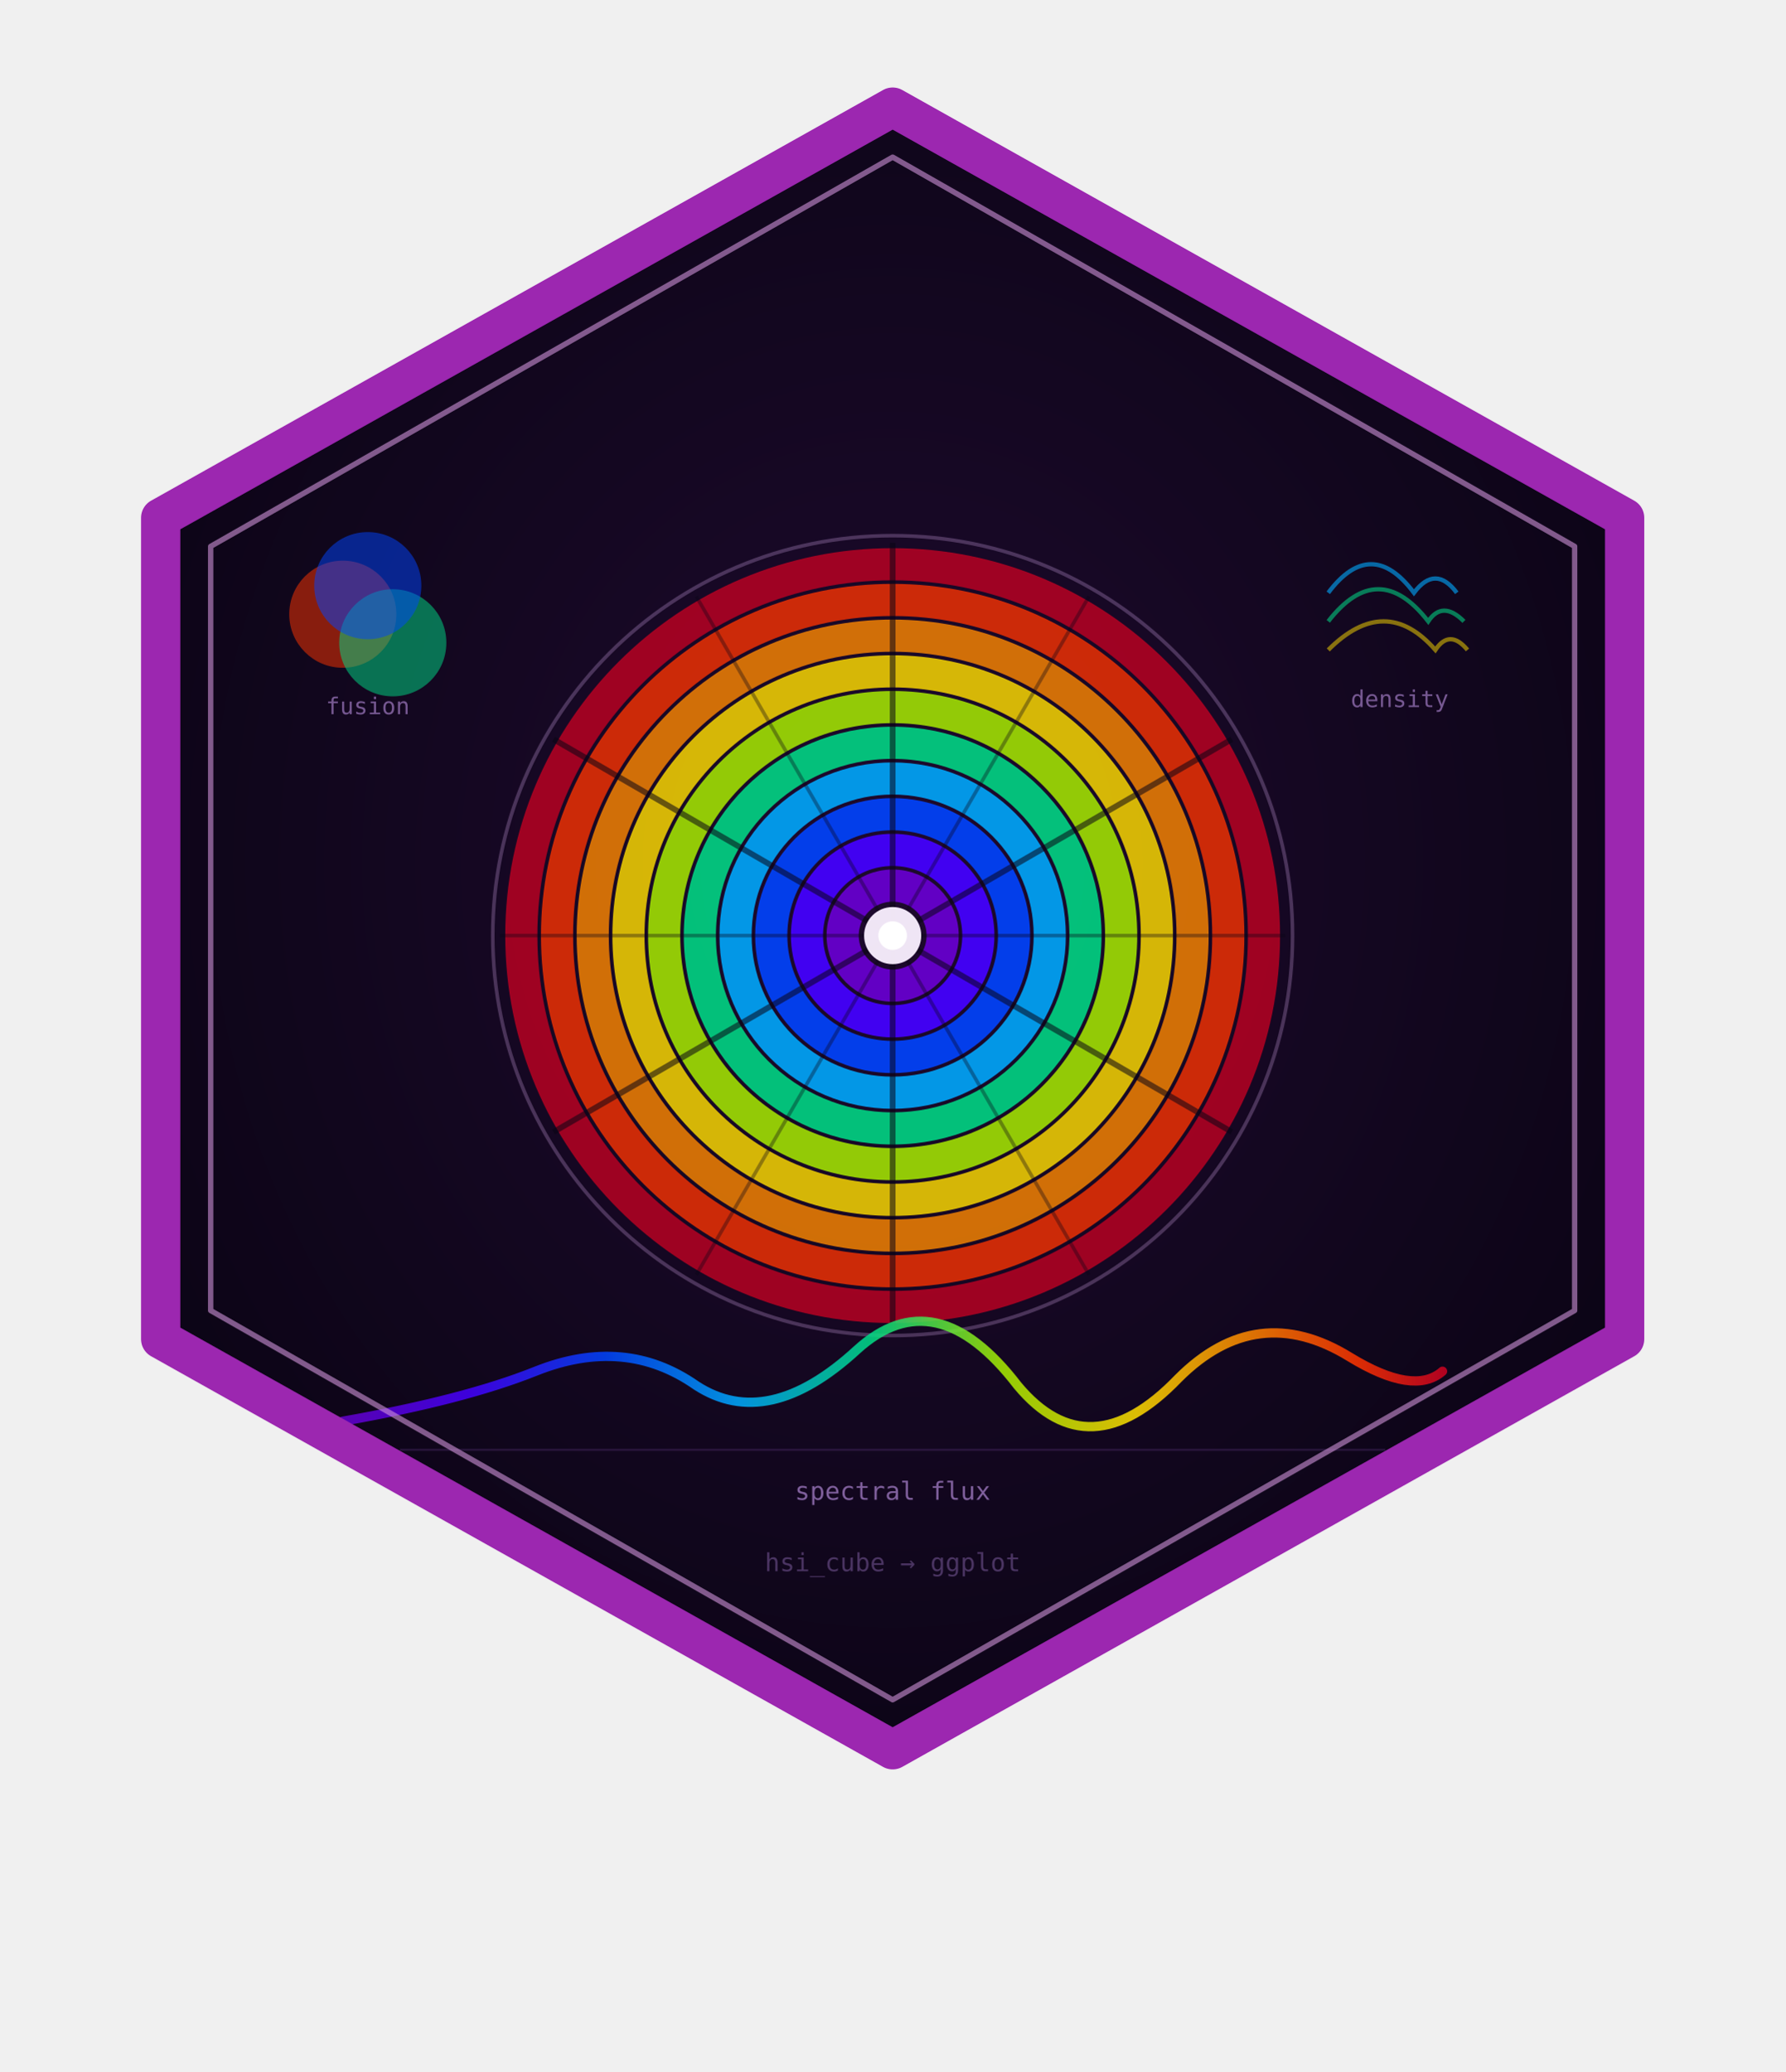
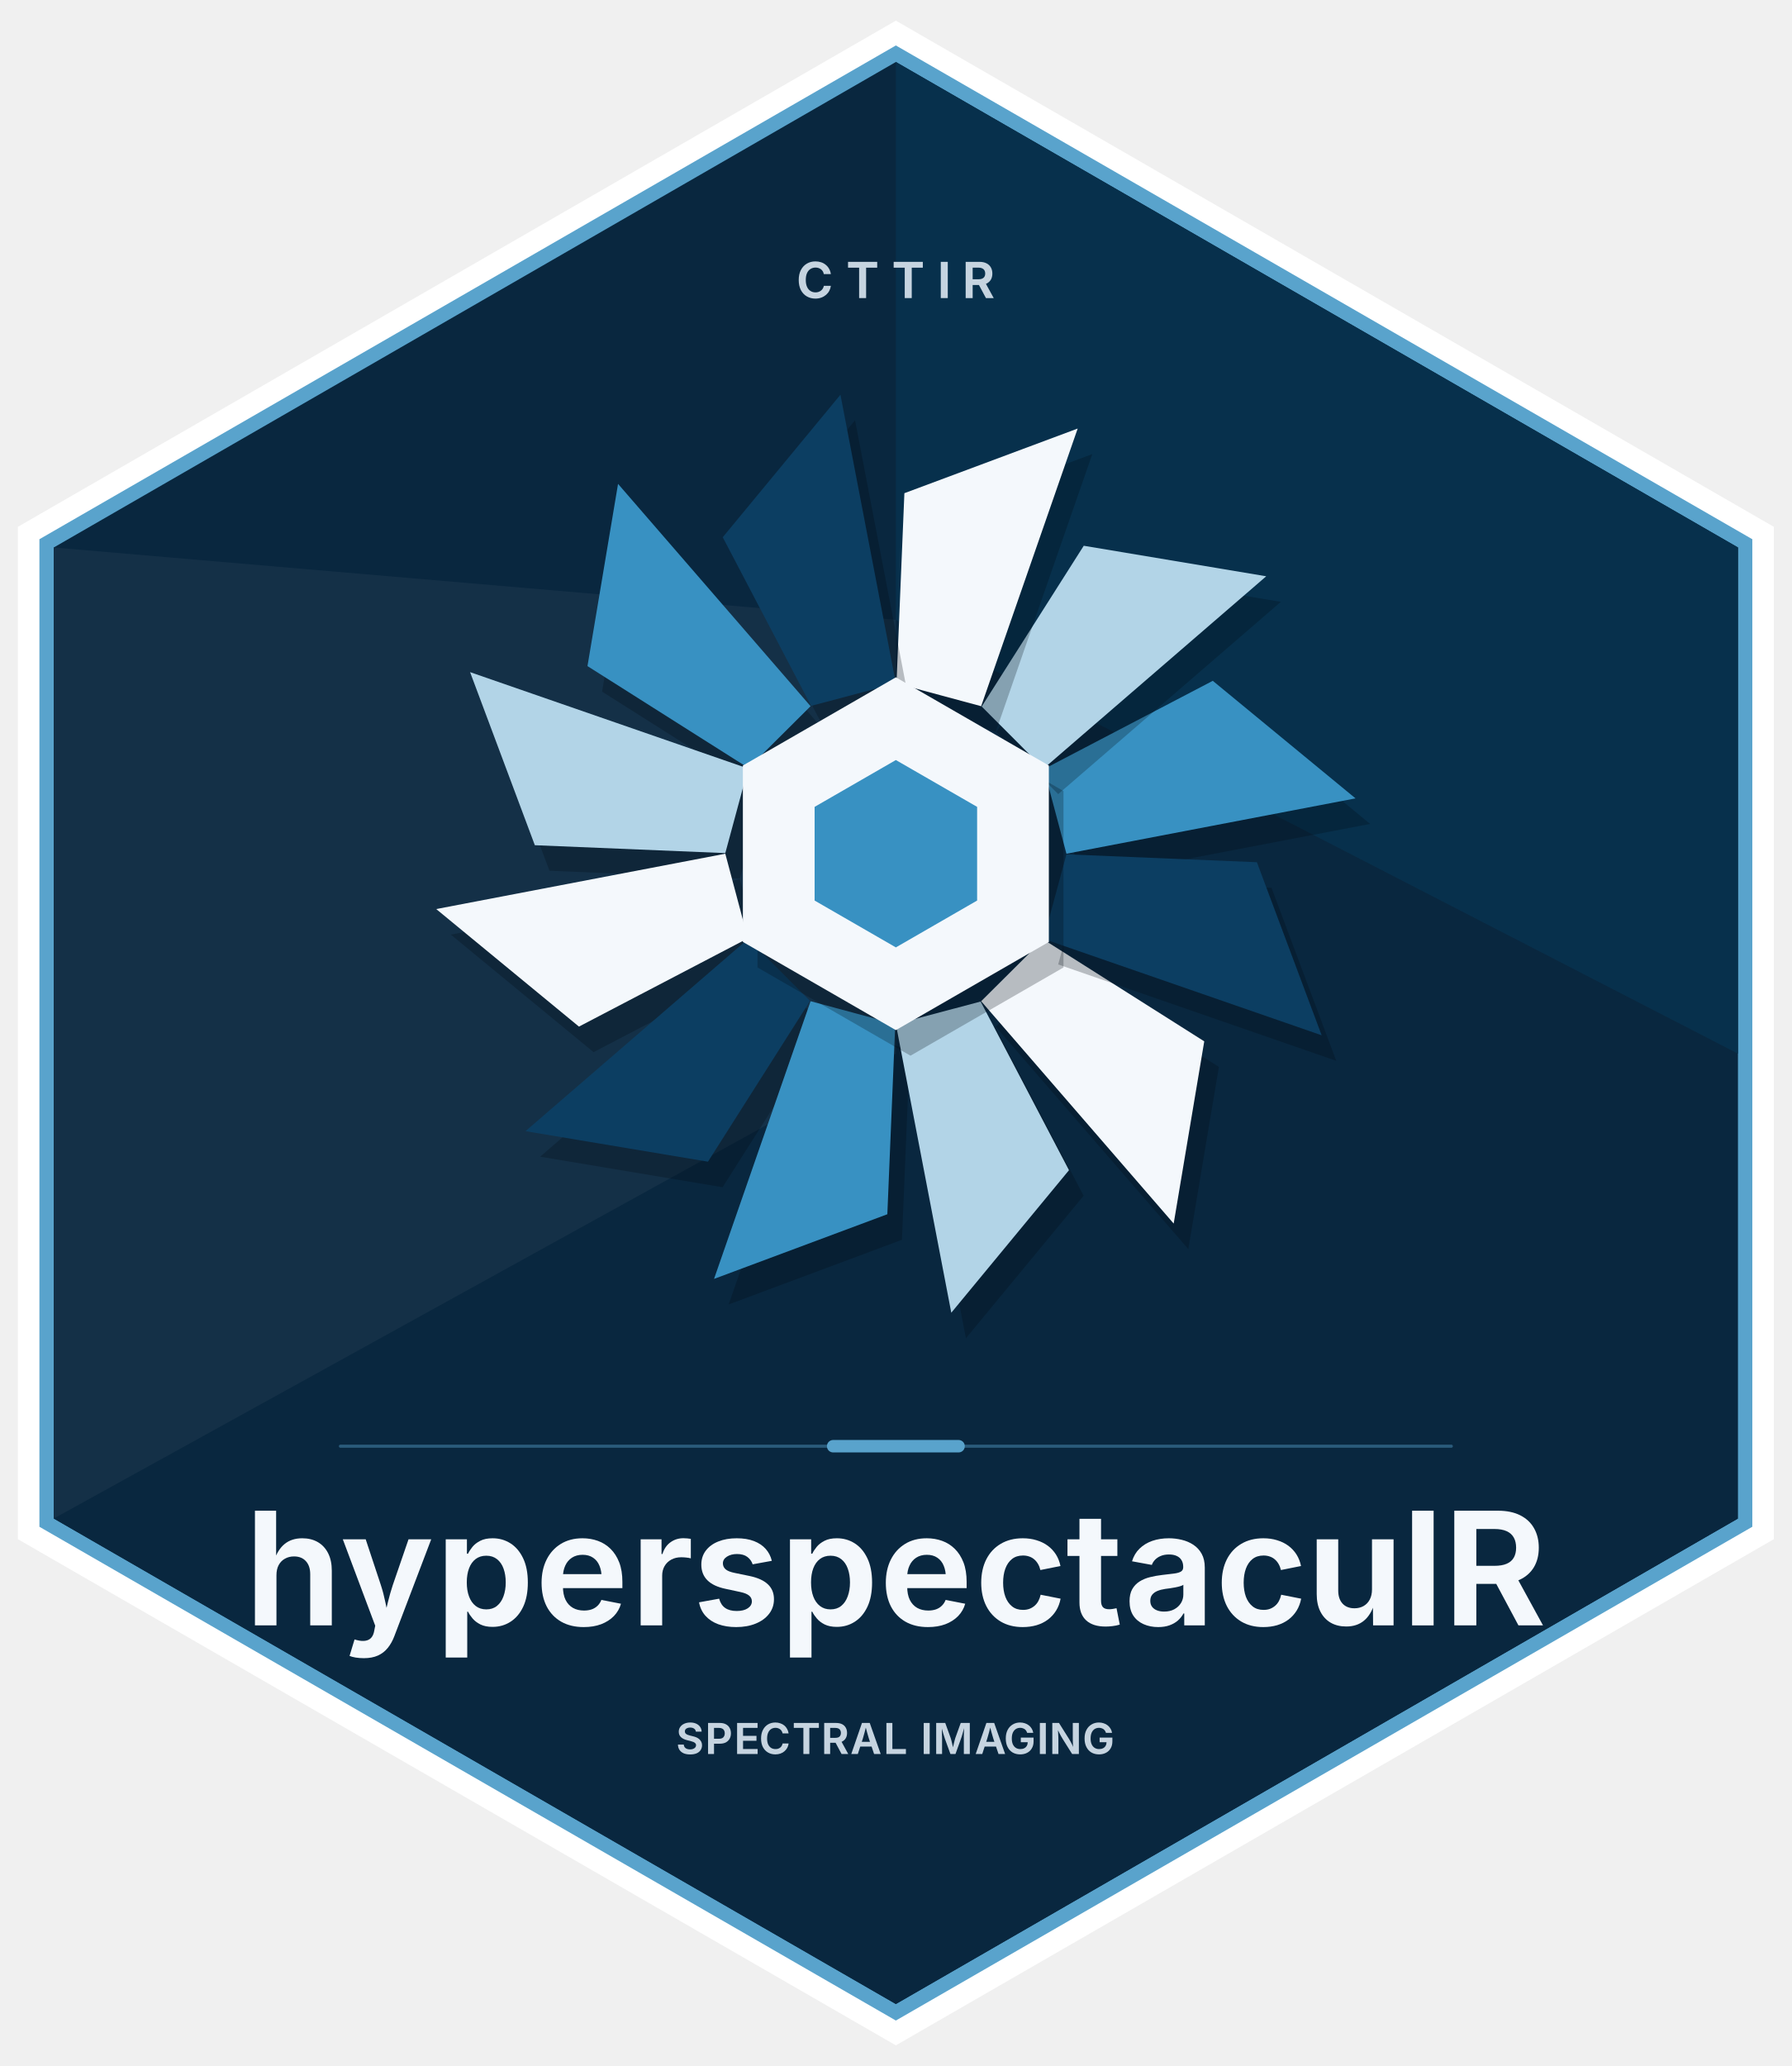
- <svg xmlns="http://www.w3.org/2000/svg" width="500" height="580" viewBox="0 0 500 580">
+ <svg xmlns="http://www.w3.org/2000/svg" xmlns:xlink="http://www.w3.org/1999/xlink" width="432" height="498" viewBox="0 0 432 498">
  <defs>
-     <radialGradient id="bghsa" cx="50%" cy="46%" r="62%">
-       <stop offset="0%" stop-color="#1e0a2e" />
-       <stop offset="100%" stop-color="#0a0414" />
-     </radialGradient>
-     <linearGradient id="specRampA" x1="0" y1="0" x2="1" y2="0">
-       <stop offset="0%" stop-color="#6600cc" />
-       <stop offset="12%" stop-color="#4400ff" />
-       <stop offset="24%" stop-color="#0044ff" />
-       <stop offset="36%" stop-color="#00aaff" />
-       <stop offset="48%" stop-color="#00dd88" />
-       <stop offset="60%" stop-color="#aaee00" />
-       <stop offset="72%" stop-color="#ffdd00" />
-       <stop offset="82%" stop-color="#ff8800" />
-       <stop offset="92%" stop-color="#ff3300" />
-       <stop offset="100%" stop-color="#cc0022" />
-     </linearGradient>
-     <clipPath id="hexhsa">
-       <polygon points="250,30 455,145 455,375 250,490 45,375 45,145" />
-     </clipPath>
+     <g>
+       <g id="glyph-0-0">
+         <path d="M 4.594 0.125 C 3.832 0.125 3.145 -0.051 2.531 -0.406 C 1.926 -0.758 1.445 -1.27 1.094 -1.938 C 0.75 -2.613 0.578 -3.422 0.578 -4.359 C 0.578 -5.305 0.754 -6.113 1.109 -6.781 C 1.461 -7.445 1.941 -7.957 2.547 -8.312 C 3.148 -8.664 3.832 -8.844 4.594 -8.844 C 5.082 -8.844 5.535 -8.773 5.953 -8.641 C 6.379 -8.504 6.754 -8.301 7.078 -8.031 C 7.41 -7.77 7.68 -7.453 7.891 -7.078 C 8.109 -6.703 8.254 -6.27 8.328 -5.781 L 6.625 -5.781 C 6.582 -6.031 6.504 -6.25 6.391 -6.438 C 6.273 -6.633 6.129 -6.801 5.953 -6.938 C 5.773 -7.07 5.57 -7.176 5.344 -7.25 C 5.125 -7.32 4.891 -7.359 4.641 -7.359 C 4.172 -7.359 3.754 -7.238 3.391 -7 C 3.035 -6.77 2.758 -6.43 2.562 -5.984 C 2.375 -5.547 2.281 -5.004 2.281 -4.359 C 2.281 -3.711 2.379 -3.164 2.578 -2.719 C 2.773 -2.281 3.051 -1.945 3.406 -1.719 C 3.758 -1.488 4.164 -1.375 4.625 -1.375 C 4.883 -1.375 5.125 -1.41 5.344 -1.484 C 5.562 -1.555 5.758 -1.66 5.938 -1.797 C 6.113 -1.93 6.258 -2.094 6.375 -2.281 C 6.5 -2.477 6.586 -2.703 6.641 -2.953 L 8.328 -2.953 C 8.273 -2.535 8.148 -2.141 7.953 -1.766 C 7.766 -1.398 7.508 -1.078 7.188 -0.797 C 6.863 -0.516 6.484 -0.289 6.047 -0.125 C 5.617 0.039 5.133 0.125 4.594 0.125 Z M 4.594 0.125 " />
+       </g>
+       <g id="glyph-0-1">
+ </g>
+       <g id="glyph-0-2">
+         <path d="M 0.469 -7.328 L 0.469 -8.734 L 7.5 -8.734 L 7.5 -7.328 L 4.828 -7.328 L 4.828 0 L 3.141 0 L 3.141 -7.328 Z M 0.469 -7.328 " />
+       </g>
+       <g id="glyph-0-3">
+         <path d="M 2.516 -8.734 L 2.516 0 L 0.828 0 L 0.828 -8.734 Z M 2.516 -8.734 " />
+       </g>
+       <g id="glyph-0-4">
+         <path d="M 0.828 0 L 0.828 -8.734 L 4.172 -8.734 C 4.836 -8.734 5.398 -8.613 5.859 -8.375 C 6.316 -8.145 6.664 -7.816 6.906 -7.391 C 7.145 -6.973 7.266 -6.477 7.266 -5.906 C 7.266 -5.344 7.145 -4.852 6.906 -4.438 C 6.664 -4.031 6.312 -3.711 5.844 -3.484 C 5.375 -3.266 4.805 -3.156 4.141 -3.156 L 1.812 -3.156 L 1.812 -4.531 L 3.891 -4.531 C 4.266 -4.531 4.57 -4.582 4.812 -4.688 C 5.062 -4.801 5.242 -4.957 5.359 -5.156 C 5.484 -5.363 5.547 -5.613 5.547 -5.906 C 5.547 -6.219 5.484 -6.477 5.359 -6.688 C 5.242 -6.895 5.062 -7.055 4.812 -7.172 C 4.57 -7.285 4.266 -7.344 3.891 -7.344 L 2.516 -7.344 L 2.516 0 Z M 5.719 0 L 3.594 -3.969 L 5.422 -3.969 L 7.594 0 Z M 5.719 0 " />
+       </g>
+       <g id="glyph-1-0">
+         <path d="M 7.656 -12.078 L 7.656 0 L 2.469 0 L 2.469 -27.641 L 7.578 -27.641 L 7.578 -15.594 L 7.109 -15.594 C 7.66 -17.352 8.492 -18.691 9.609 -19.609 C 10.734 -20.535 12.156 -21 13.875 -21 C 15.312 -21 16.562 -20.691 17.625 -20.078 C 18.688 -19.461 19.516 -18.57 20.109 -17.406 C 20.703 -16.238 21 -14.832 21 -13.188 L 21 0 L 15.797 0 L 15.797 -12.344 C 15.797 -13.676 15.445 -14.723 14.75 -15.484 C 14.062 -16.242 13.109 -16.625 11.891 -16.625 C 11.078 -16.625 10.348 -16.441 9.703 -16.078 C 9.055 -15.723 8.551 -15.207 8.188 -14.531 C 7.832 -13.863 7.656 -13.047 7.656 -12.078 Z M 7.656 -12.078 " />
+       </g>
+       <g id="glyph-1-1">
+         <path d="M 2.281 7.359 L 3.484 3.391 L 4.125 3.562 C 4.863 3.75 5.52 3.797 6.094 3.703 C 6.664 3.617 7.133 3.379 7.5 2.984 C 7.863 2.586 8.109 2.02 8.234 1.281 L 8.469 0.078 L 0.656 -20.75 L 6.172 -20.75 L 9.828 -9.719 C 10.266 -8.375 10.617 -7.031 10.891 -5.688 C 11.16 -4.344 11.469 -2.953 11.812 -1.516 L 10.547 -1.516 C 10.879 -2.953 11.211 -4.344 11.547 -5.688 C 11.879 -7.039 12.266 -8.383 12.703 -9.719 L 16.5 -20.75 L 21.969 -20.75 L 13.094 2.562 C 12.676 3.676 12.145 4.629 11.5 5.422 C 10.863 6.223 10.07 6.836 9.125 7.266 C 8.176 7.691 7.039 7.906 5.719 7.906 C 5.008 7.906 4.348 7.852 3.734 7.75 C 3.129 7.645 2.645 7.516 2.281 7.359 Z M 2.281 7.359 " />
+       </g>
+       <g id="glyph-1-2">
+         <path d="M 2.469 7.75 L 2.469 -20.75 L 7.578 -20.75 L 7.578 -17.281 L 7.844 -17.281 C 8.094 -17.812 8.453 -18.363 8.922 -18.938 C 9.391 -19.508 10.016 -19.992 10.797 -20.391 C 11.578 -20.797 12.57 -21 13.781 -21 C 15.352 -21 16.773 -20.598 18.047 -19.797 C 19.328 -18.992 20.348 -17.801 21.109 -16.219 C 21.879 -14.633 22.266 -12.672 22.266 -10.328 C 22.266 -8.047 21.895 -6.109 21.156 -4.516 C 20.414 -2.93 19.398 -1.723 18.109 -0.891 C 16.828 -0.055 15.375 0.359 13.75 0.359 C 12.602 0.359 11.633 0.164 10.844 -0.219 C 10.062 -0.613 9.43 -1.094 8.953 -1.656 C 8.473 -2.219 8.102 -2.766 7.844 -3.297 L 7.656 -3.297 L 7.656 7.75 Z M 12.25 -3.859 C 13.27 -3.859 14.125 -4.133 14.812 -4.688 C 15.508 -5.25 16.035 -6.02 16.391 -7 C 16.754 -7.988 16.938 -9.109 16.938 -10.359 C 16.938 -11.609 16.758 -12.719 16.406 -13.688 C 16.062 -14.656 15.535 -15.414 14.828 -15.969 C 14.129 -16.52 13.27 -16.797 12.25 -16.797 C 11.25 -16.797 10.395 -16.531 9.688 -16 C 8.988 -15.469 8.457 -14.723 8.094 -13.766 C 7.727 -12.805 7.547 -11.672 7.547 -10.359 C 7.547 -9.055 7.727 -7.922 8.094 -6.953 C 8.457 -5.984 8.992 -5.223 9.703 -4.672 C 10.41 -4.129 11.258 -3.859 12.25 -3.859 Z M 12.25 -3.859 " />
+       </g>
+       <g id="glyph-1-3">
+         <path d="M 11.75 0.406 C 9.645 0.406 7.832 -0.023 6.312 -0.891 C 4.789 -1.766 3.617 -3 2.797 -4.594 C 1.984 -6.195 1.578 -8.086 1.578 -10.266 C 1.578 -12.391 1.984 -14.258 2.797 -15.875 C 3.609 -17.488 4.75 -18.742 6.219 -19.641 C 7.695 -20.547 9.438 -21 11.438 -21 C 12.758 -21 14 -20.789 15.156 -20.375 C 16.312 -19.957 17.328 -19.316 18.203 -18.453 C 19.086 -17.586 19.785 -16.5 20.297 -15.188 C 20.805 -13.875 21.062 -12.312 21.062 -10.5 L 21.062 -8.984 L 3.859 -8.984 L 3.859 -12.359 L 18.5 -12.359 L 16.062 -11.406 C 16.062 -12.531 15.891 -13.516 15.547 -14.359 C 15.203 -15.203 14.688 -15.852 14 -16.312 C 13.32 -16.781 12.477 -17.016 11.469 -17.016 C 10.469 -17.016 9.609 -16.781 8.891 -16.312 C 8.18 -15.844 7.645 -15.203 7.281 -14.391 C 6.914 -13.586 6.734 -12.691 6.734 -11.703 L 6.734 -9.328 C 6.734 -8.078 6.941 -7.02 7.359 -6.156 C 7.785 -5.301 8.379 -4.656 9.141 -4.219 C 9.91 -3.789 10.801 -3.578 11.812 -3.578 C 12.488 -3.578 13.102 -3.672 13.656 -3.859 C 14.207 -4.055 14.68 -4.348 15.078 -4.734 C 15.473 -5.117 15.781 -5.586 16 -6.141 L 20.719 -5.219 C 20.406 -4.094 19.836 -3.102 19.016 -2.25 C 18.191 -1.406 17.164 -0.75 15.938 -0.281 C 14.719 0.176 13.32 0.406 11.75 0.406 Z M 11.75 0.406 " />
+       </g>
+       <g id="glyph-1-4">
+         <path d="M 2.469 0 L 2.469 -20.75 L 7.5 -20.75 L 7.5 -17.203 L 7.719 -17.203 C 8.102 -18.441 8.75 -19.383 9.656 -20.031 C 10.562 -20.688 11.602 -21.016 12.781 -21.016 C 13.07 -21.016 13.379 -21 13.703 -20.969 C 14.023 -20.945 14.312 -20.91 14.562 -20.859 L 14.562 -16.156 C 14.344 -16.227 14.004 -16.289 13.547 -16.344 C 13.086 -16.395 12.648 -16.422 12.234 -16.422 C 11.348 -16.422 10.555 -16.234 9.859 -15.859 C 9.172 -15.492 8.629 -14.973 8.234 -14.297 C 7.848 -13.629 7.656 -12.863 7.656 -12 L 7.656 0 Z M 2.469 0 " />
+       </g>
+       <g id="glyph-1-5">
+         <path d="M 10.5 0.406 C 8.883 0.406 7.441 0.176 6.172 -0.281 C 4.91 -0.75 3.879 -1.43 3.078 -2.328 C 2.285 -3.223 1.773 -4.301 1.547 -5.562 L 6.391 -6.438 C 6.66 -5.438 7.145 -4.691 7.844 -4.203 C 8.551 -3.711 9.477 -3.469 10.625 -3.469 C 11.758 -3.469 12.648 -3.688 13.297 -4.125 C 13.953 -4.562 14.281 -5.117 14.281 -5.797 C 14.281 -6.359 14.055 -6.82 13.609 -7.188 C 13.172 -7.551 12.488 -7.832 11.562 -8.031 L 8 -8.797 C 6.02 -9.203 4.539 -9.895 3.562 -10.875 C 2.582 -11.852 2.094 -13.109 2.094 -14.641 C 2.094 -15.941 2.453 -17.066 3.172 -18.016 C 3.891 -18.973 4.891 -19.707 6.172 -20.219 C 7.453 -20.738 8.938 -21 10.625 -21 C 12.238 -21 13.625 -20.773 14.781 -20.328 C 15.945 -19.879 16.891 -19.25 17.609 -18.438 C 18.336 -17.625 18.832 -16.664 19.094 -15.562 L 14.469 -14.719 C 14.25 -15.414 13.832 -16.004 13.219 -16.484 C 12.602 -16.961 11.766 -17.203 10.703 -17.203 C 9.742 -17.203 8.938 -16.992 8.281 -16.578 C 7.625 -16.16 7.297 -15.617 7.297 -14.953 C 7.297 -14.391 7.508 -13.914 7.938 -13.531 C 8.363 -13.156 9.082 -12.863 10.094 -12.656 L 13.734 -11.906 C 15.723 -11.488 17.195 -10.816 18.156 -9.891 C 19.125 -8.973 19.609 -7.781 19.609 -6.312 C 19.609 -4.977 19.219 -3.805 18.438 -2.797 C 17.664 -1.785 16.594 -1 15.219 -0.438 C 13.852 0.125 12.281 0.406 10.5 0.406 Z M 10.5 0.406 " />
+       </g>
+       <g id="glyph-1-6">
+         <path d="M 11.594 0.406 C 9.551 0.406 7.781 -0.035 6.281 -0.922 C 4.781 -1.816 3.617 -3.066 2.797 -4.672 C 1.984 -6.285 1.578 -8.156 1.578 -10.281 C 1.578 -12.414 1.984 -14.289 2.797 -15.906 C 3.617 -17.52 4.781 -18.77 6.281 -19.656 C 7.781 -20.551 9.551 -21 11.594 -21 C 12.789 -21 13.895 -20.844 14.906 -20.531 C 15.926 -20.227 16.832 -19.785 17.625 -19.203 C 18.414 -18.617 19.07 -17.914 19.594 -17.094 C 20.113 -16.27 20.477 -15.344 20.688 -14.312 L 15.844 -13.344 C 15.719 -13.883 15.531 -14.367 15.281 -14.797 C 15.039 -15.223 14.742 -15.586 14.391 -15.891 C 14.035 -16.203 13.629 -16.438 13.172 -16.594 C 12.711 -16.758 12.207 -16.844 11.656 -16.844 C 10.594 -16.844 9.707 -16.562 9 -16 C 8.289 -15.438 7.754 -14.66 7.391 -13.672 C 7.035 -12.691 6.859 -11.566 6.859 -10.297 C 6.859 -9.035 7.035 -7.91 7.391 -6.922 C 7.754 -5.941 8.289 -5.164 9 -4.594 C 9.707 -4.02 10.594 -3.734 11.656 -3.734 C 12.219 -3.734 12.727 -3.816 13.188 -3.984 C 13.656 -4.16 14.07 -4.406 14.438 -4.719 C 14.812 -5.039 15.117 -5.426 15.359 -5.875 C 15.598 -6.32 15.781 -6.828 15.906 -7.391 L 20.719 -6.438 C 20.52 -5.375 20.16 -4.422 19.641 -3.578 C 19.117 -2.734 18.461 -2.008 17.672 -1.406 C 16.879 -0.812 15.969 -0.359 14.938 -0.047 C 13.906 0.254 12.789 0.406 11.594 0.406 Z M 11.594 0.406 " />
+       </g>
+       <g id="glyph-1-7">
+         <path d="M 12.406 -20.75 L 12.406 -16.734 L 0.375 -16.734 L 0.375 -20.75 Z M 3.266 -25.688 L 8.469 -25.688 L 8.469 -5.953 C 8.469 -5.254 8.617 -4.734 8.922 -4.391 C 9.234 -4.055 9.742 -3.891 10.453 -3.891 C 10.66 -3.891 10.953 -3.914 11.328 -3.969 C 11.703 -4.031 11.992 -4.086 12.203 -4.141 L 12.984 -0.188 C 12.398 -0.008 11.816 0.109 11.234 0.172 C 10.66 0.242 10.109 0.281 9.578 0.281 C 7.535 0.281 5.973 -0.211 4.891 -1.203 C 3.805 -2.203 3.266 -3.641 3.266 -5.516 Z M 3.266 -25.688 " />
+       </g>
+       <g id="glyph-1-8">
+         <path d="M 8.25 0.406 C 6.945 0.406 5.77 0.172 4.719 -0.297 C 3.664 -0.766 2.836 -1.457 2.234 -2.375 C 1.641 -3.301 1.344 -4.445 1.344 -5.812 C 1.344 -6.988 1.555 -7.957 1.984 -8.719 C 2.422 -9.488 3.008 -10.109 3.75 -10.578 C 4.488 -11.047 5.328 -11.395 6.266 -11.625 C 7.211 -11.863 8.191 -12.039 9.203 -12.156 C 10.398 -12.281 11.367 -12.395 12.109 -12.5 C 12.859 -12.602 13.406 -12.766 13.75 -12.984 C 14.102 -13.211 14.281 -13.555 14.281 -14.016 L 14.281 -14.109 C 14.281 -14.734 14.145 -15.27 13.875 -15.719 C 13.613 -16.164 13.227 -16.504 12.719 -16.734 C 12.219 -16.973 11.594 -17.094 10.844 -17.094 C 10.082 -17.094 9.422 -16.973 8.859 -16.734 C 8.305 -16.504 7.848 -16.195 7.484 -15.812 C 7.129 -15.438 6.875 -15.023 6.719 -14.578 L 1.938 -15.453 C 2.312 -16.68 2.922 -17.703 3.766 -18.516 C 4.609 -19.336 5.629 -19.957 6.828 -20.375 C 8.035 -20.789 9.375 -21 10.844 -21 C 11.883 -21 12.914 -20.875 13.938 -20.625 C 14.957 -20.383 15.883 -19.988 16.719 -19.438 C 17.562 -18.883 18.234 -18.156 18.734 -17.25 C 19.234 -16.352 19.484 -15.242 19.484 -13.922 L 19.484 0 L 14.531 0 L 14.531 -2.875 L 14.344 -2.875 C 14.02 -2.258 13.582 -1.703 13.031 -1.203 C 12.477 -0.711 11.805 -0.32 11.016 -0.031 C 10.223 0.258 9.301 0.406 8.25 0.406 Z M 9.672 -3.328 C 10.609 -3.328 11.422 -3.508 12.109 -3.875 C 12.805 -4.25 13.348 -4.75 13.734 -5.375 C 14.117 -6 14.312 -6.68 14.312 -7.422 L 14.312 -9.781 C 14.145 -9.656 13.883 -9.539 13.531 -9.438 C 13.176 -9.332 12.781 -9.238 12.344 -9.156 C 11.914 -9.07 11.488 -9 11.062 -8.938 C 10.633 -8.875 10.27 -8.828 9.969 -8.797 C 9.258 -8.691 8.633 -8.531 8.094 -8.312 C 7.551 -8.094 7.125 -7.789 6.812 -7.406 C 6.5 -7.02 6.344 -6.523 6.344 -5.922 C 6.344 -5.359 6.484 -4.883 6.766 -4.5 C 7.055 -4.113 7.453 -3.82 7.953 -3.625 C 8.453 -3.426 9.023 -3.328 9.672 -3.328 Z M 9.672 -3.328 " />
+       </g>
+       <g id="glyph-1-9">
+         <path d="M 9.594 0.266 C 8.156 0.266 6.898 -0.039 5.828 -0.656 C 4.766 -1.281 3.938 -2.176 3.344 -3.344 C 2.758 -4.52 2.469 -5.922 2.469 -7.547 L 2.469 -20.75 L 7.656 -20.75 L 7.656 -8.406 C 7.656 -7.07 8 -6.023 8.688 -5.266 C 9.383 -4.504 10.348 -4.125 11.578 -4.125 C 12.391 -4.125 13.113 -4.301 13.75 -4.656 C 14.395 -5.02 14.895 -5.539 15.25 -6.219 C 15.613 -6.895 15.797 -7.711 15.797 -8.672 L 15.797 -20.75 L 21 -20.75 L 21 0 L 16.062 0 L 16.016 -5.156 L 16.344 -5.156 C 15.789 -3.375 14.953 -2.023 13.828 -1.109 C 12.703 -0.191 11.289 0.266 9.594 0.266 Z M 9.594 0.266 " />
+       </g>
+       <g id="glyph-1-10">
+         <path d="M 7.656 -27.641 L 7.656 0 L 2.469 0 L 2.469 -27.641 Z M 7.656 -27.641 " />
+       </g>
+       <g id="glyph-1-11">
+         <path d="M 2.641 0 L 2.641 -27.641 L 13.219 -27.641 C 15.312 -27.641 17.086 -27.27 18.547 -26.531 C 20.016 -25.789 21.125 -24.75 21.875 -23.406 C 22.633 -22.07 23.016 -20.508 23.016 -18.719 C 23.016 -16.926 22.629 -15.375 21.859 -14.062 C 21.086 -12.758 19.969 -11.754 18.5 -11.047 C 17.031 -10.348 15.227 -10 13.094 -10 L 5.75 -10 L 5.75 -14.359 L 12.328 -14.359 C 13.523 -14.359 14.508 -14.523 15.281 -14.859 C 16.051 -15.191 16.617 -15.68 16.984 -16.328 C 17.359 -16.984 17.547 -17.781 17.547 -18.719 C 17.547 -19.688 17.359 -20.504 16.984 -21.172 C 16.617 -21.836 16.051 -22.348 15.281 -22.703 C 14.508 -23.055 13.516 -23.234 12.297 -23.234 L 7.953 -23.234 L 7.953 0 Z M 18.109 0 L 11.391 -12.562 L 17.156 -12.562 L 24.031 0 Z M 18.109 0 " />
+       </g>
+       <g id="glyph-2-0">
+         <path d="M 3.406 0.109 C 2.812 0.109 2.297 0.02 1.859 -0.156 C 1.43 -0.344 1.094 -0.613 0.844 -0.969 C 0.602 -1.32 0.473 -1.754 0.453 -2.266 L 1.859 -2.266 C 1.879 -2.004 1.957 -1.785 2.094 -1.609 C 2.227 -1.441 2.406 -1.316 2.625 -1.234 C 2.852 -1.148 3.109 -1.109 3.391 -1.109 C 3.672 -1.109 3.914 -1.148 4.125 -1.234 C 4.344 -1.316 4.516 -1.438 4.641 -1.594 C 4.766 -1.75 4.828 -1.926 4.828 -2.125 C 4.828 -2.312 4.77 -2.461 4.656 -2.578 C 4.551 -2.703 4.398 -2.805 4.203 -2.891 C 4.004 -2.973 3.77 -3.051 3.5 -3.125 L 2.672 -3.328 C 2.035 -3.484 1.539 -3.727 1.188 -4.062 C 0.832 -4.395 0.656 -4.828 0.656 -5.359 C 0.656 -5.805 0.773 -6.195 1.016 -6.531 C 1.254 -6.863 1.582 -7.125 2 -7.312 C 2.426 -7.5 2.906 -7.594 3.438 -7.594 C 3.977 -7.594 4.453 -7.5 4.859 -7.312 C 5.266 -7.125 5.582 -6.863 5.812 -6.531 C 6.039 -6.195 6.16 -5.816 6.172 -5.391 L 4.781 -5.391 C 4.738 -5.703 4.598 -5.941 4.359 -6.109 C 4.117 -6.285 3.801 -6.375 3.406 -6.375 C 3.145 -6.375 2.914 -6.332 2.719 -6.25 C 2.52 -6.176 2.367 -6.066 2.266 -5.922 C 2.172 -5.785 2.125 -5.629 2.125 -5.453 C 2.125 -5.254 2.18 -5.086 2.297 -4.953 C 2.422 -4.828 2.578 -4.723 2.766 -4.641 C 2.953 -4.566 3.148 -4.504 3.359 -4.453 L 4.047 -4.281 C 4.336 -4.219 4.617 -4.129 4.891 -4.016 C 5.16 -3.898 5.395 -3.754 5.594 -3.578 C 5.801 -3.398 5.961 -3.191 6.078 -2.953 C 6.203 -2.711 6.266 -2.43 6.266 -2.109 C 6.266 -1.672 6.148 -1.281 5.922 -0.938 C 5.703 -0.602 5.379 -0.344 4.953 -0.156 C 4.523 0.02 4.008 0.109 3.406 0.109 Z M 3.406 0.109 " />
+       </g>
+       <g id="glyph-2-1">
+         <path d="M 0.719 0 L 0.719 -7.484 L 3.578 -7.484 C 4.148 -7.484 4.633 -7.375 5.031 -7.156 C 5.426 -6.945 5.723 -6.656 5.922 -6.281 C 6.129 -5.906 6.234 -5.473 6.234 -4.984 C 6.234 -4.504 6.129 -4.07 5.922 -3.688 C 5.711 -3.312 5.41 -3.016 5.016 -2.797 C 4.617 -2.586 4.129 -2.484 3.547 -2.484 L 1.688 -2.484 L 1.688 -3.672 L 3.344 -3.672 C 3.664 -3.672 3.93 -3.723 4.141 -3.828 C 4.348 -3.941 4.5 -4.098 4.594 -4.297 C 4.695 -4.492 4.75 -4.723 4.75 -4.984 C 4.75 -5.242 4.695 -5.473 4.594 -5.672 C 4.5 -5.867 4.348 -6.02 4.141 -6.125 C 3.93 -6.238 3.66 -6.297 3.328 -6.297 L 2.156 -6.297 L 2.156 0 Z M 0.719 0 " />
+       </g>
+       <g id="glyph-2-2">
+         <path d="M 0.719 0 L 0.719 -7.484 L 5.656 -7.484 L 5.656 -6.297 L 2.156 -6.297 L 2.156 -4.375 L 5.391 -4.375 L 5.391 -3.188 L 2.156 -3.188 L 2.156 -1.203 L 5.672 -1.203 L 5.672 0 Z M 0.719 0 " />
+       </g>
+       <g id="glyph-2-3">
+         <path d="M 3.953 0.094 C 3.285 0.094 2.691 -0.055 2.172 -0.359 C 1.648 -0.66 1.238 -1.098 0.938 -1.672 C 0.645 -2.242 0.5 -2.93 0.5 -3.734 C 0.5 -4.547 0.648 -5.238 0.953 -5.812 C 1.254 -6.395 1.664 -6.836 2.188 -7.141 C 2.707 -7.441 3.297 -7.594 3.953 -7.594 C 4.367 -7.594 4.754 -7.531 5.109 -7.406 C 5.473 -7.289 5.797 -7.117 6.078 -6.891 C 6.359 -6.672 6.586 -6.395 6.766 -6.062 C 6.953 -5.738 7.078 -5.375 7.141 -4.969 L 5.688 -4.969 C 5.645 -5.176 5.57 -5.363 5.469 -5.531 C 5.375 -5.695 5.25 -5.836 5.094 -5.953 C 4.945 -6.066 4.773 -6.156 4.578 -6.219 C 4.391 -6.281 4.191 -6.312 3.984 -6.312 C 3.578 -6.312 3.219 -6.207 2.906 -6 C 2.602 -5.801 2.367 -5.508 2.203 -5.125 C 2.035 -4.75 1.953 -4.285 1.953 -3.734 C 1.953 -3.18 2.035 -2.711 2.203 -2.328 C 2.379 -1.953 2.617 -1.664 2.922 -1.469 C 3.223 -1.281 3.57 -1.188 3.969 -1.188 C 4.188 -1.188 4.391 -1.211 4.578 -1.266 C 4.766 -1.328 4.938 -1.414 5.094 -1.531 C 5.25 -1.645 5.375 -1.785 5.469 -1.953 C 5.57 -2.117 5.645 -2.312 5.688 -2.531 L 7.141 -2.531 C 7.098 -2.176 6.992 -1.836 6.828 -1.516 C 6.66 -1.203 6.438 -0.922 6.156 -0.672 C 5.883 -0.43 5.562 -0.242 5.188 -0.109 C 4.82 0.023 4.41 0.094 3.953 0.094 Z M 3.953 0.094 " />
+       </g>
+       <g id="glyph-2-4">
+         <path d="M 0.391 -6.297 L 0.391 -7.484 L 6.438 -7.484 L 6.438 -6.297 L 4.141 -6.297 L 4.141 0 L 2.703 0 L 2.703 -6.297 Z M 0.391 -6.297 " />
+       </g>
+       <g id="glyph-2-5">
+         <path d="M 0.719 0 L 0.719 -7.484 L 3.578 -7.484 C 4.148 -7.484 4.633 -7.383 5.031 -7.188 C 5.426 -6.988 5.723 -6.707 5.922 -6.344 C 6.129 -5.977 6.234 -5.555 6.234 -5.078 C 6.234 -4.586 6.129 -4.164 5.922 -3.812 C 5.711 -3.457 5.41 -3.18 5.016 -2.984 C 4.617 -2.797 4.129 -2.703 3.547 -2.703 L 1.562 -2.703 L 1.562 -3.891 L 3.344 -3.891 C 3.664 -3.891 3.93 -3.93 4.141 -4.016 C 4.348 -4.109 4.5 -4.242 4.594 -4.422 C 4.695 -4.598 4.75 -4.816 4.75 -5.078 C 4.75 -5.336 4.695 -5.555 4.594 -5.734 C 4.5 -5.922 4.348 -6.062 4.141 -6.156 C 3.93 -6.25 3.66 -6.297 3.328 -6.297 L 2.156 -6.297 L 2.156 0 Z M 4.906 0 L 3.094 -3.406 L 4.656 -3.406 L 6.516 0 Z M 4.906 0 " />
+       </g>
+       <g id="glyph-2-6">
+         <path d="M 0.25 0 L 2.828 -7.484 L 4.703 -7.484 L 7.344 0 L 5.75 0 L 4.484 -3.75 C 4.348 -4.188 4.207 -4.672 4.062 -5.203 C 3.914 -5.734 3.758 -6.32 3.594 -6.969 L 3.906 -6.969 C 3.738 -6.32 3.586 -5.727 3.453 -5.188 C 3.316 -4.656 3.18 -4.176 3.047 -3.75 L 1.828 0 Z M 1.812 -1.797 L 1.812 -2.938 L 5.781 -2.938 L 5.781 -1.797 Z M 1.812 -1.797 " />
+       </g>
+       <g id="glyph-2-7">
+         <path d="M 0.719 0 L 0.719 -7.484 L 2.156 -7.484 L 2.156 -1.203 L 5.422 -1.203 L 5.422 0 Z M 0.719 0 " />
+       </g>
+       <g id="glyph-2-8">
+ </g>
+       <g id="glyph-2-9">
+         <path d="M 2.156 -7.484 L 2.156 0 L 0.719 0 L 0.719 -7.484 Z M 2.156 -7.484 " />
+       </g>
+       <g id="glyph-2-10">
+         <path d="M 0.719 0 L 0.719 -7.484 L 2.906 -7.484 L 4.219 -3.844 C 4.27 -3.688 4.328 -3.488 4.391 -3.25 C 4.453 -3.008 4.516 -2.75 4.578 -2.469 C 4.648 -2.195 4.711 -1.926 4.766 -1.656 C 4.828 -1.395 4.879 -1.164 4.922 -0.969 L 4.641 -0.969 C 4.68 -1.156 4.727 -1.379 4.781 -1.641 C 4.844 -1.91 4.906 -2.18 4.969 -2.453 C 5.031 -2.734 5.094 -2.992 5.156 -3.234 C 5.227 -3.484 5.285 -3.688 5.328 -3.844 L 6.641 -7.484 L 8.828 -7.484 L 8.828 0 L 7.391 0 L 7.391 -3.656 C 7.391 -3.812 7.391 -4.008 7.391 -4.25 C 7.398 -4.488 7.406 -4.742 7.406 -5.016 C 7.414 -5.285 7.426 -5.555 7.438 -5.828 C 7.445 -6.109 7.453 -6.375 7.453 -6.625 L 7.547 -6.625 C 7.484 -6.352 7.41 -6.07 7.328 -5.781 C 7.242 -5.5 7.164 -5.223 7.094 -4.953 C 7.02 -4.68 6.945 -4.43 6.875 -4.203 C 6.801 -3.984 6.738 -3.801 6.688 -3.656 L 5.375 0 L 4.156 0 L 2.828 -3.656 C 2.785 -3.801 2.727 -3.984 2.656 -4.203 C 2.582 -4.43 2.504 -4.676 2.422 -4.938 C 2.348 -5.207 2.27 -5.484 2.188 -5.766 C 2.113 -6.055 2.035 -6.344 1.953 -6.625 L 2.078 -6.625 C 2.078 -6.395 2.082 -6.141 2.094 -5.859 C 2.102 -5.586 2.109 -5.312 2.109 -5.031 C 2.117 -4.758 2.125 -4.504 2.125 -4.266 C 2.133 -4.023 2.141 -3.82 2.141 -3.656 L 2.141 0 Z M 0.719 0 " />
+       </g>
+       <g id="glyph-2-11">
+         <path d="M 3.984 0.094 C 3.297 0.094 2.688 -0.055 2.156 -0.359 C 1.633 -0.672 1.227 -1.113 0.938 -1.688 C 0.645 -2.258 0.5 -2.941 0.5 -3.734 C 0.5 -4.547 0.648 -5.238 0.953 -5.812 C 1.254 -6.383 1.664 -6.82 2.188 -7.125 C 2.707 -7.438 3.297 -7.594 3.953 -7.594 C 4.367 -7.594 4.754 -7.531 5.109 -7.406 C 5.473 -7.289 5.797 -7.117 6.078 -6.891 C 6.359 -6.672 6.586 -6.406 6.766 -6.094 C 6.953 -5.789 7.07 -5.457 7.125 -5.094 L 5.656 -5.094 C 5.602 -5.281 5.523 -5.445 5.422 -5.594 C 5.328 -5.75 5.207 -5.879 5.062 -5.984 C 4.914 -6.086 4.75 -6.164 4.562 -6.219 C 4.383 -6.281 4.191 -6.312 3.984 -6.312 C 3.586 -6.312 3.234 -6.211 2.922 -6.016 C 2.617 -5.816 2.379 -5.523 2.203 -5.141 C 2.035 -4.754 1.953 -4.289 1.953 -3.75 C 1.953 -3.195 2.035 -2.727 2.203 -2.344 C 2.379 -1.969 2.617 -1.68 2.922 -1.484 C 3.234 -1.285 3.594 -1.188 4 -1.188 C 4.375 -1.188 4.691 -1.254 4.953 -1.391 C 5.223 -1.523 5.43 -1.723 5.578 -1.984 C 5.723 -2.242 5.797 -2.547 5.797 -2.891 L 6.125 -2.844 L 4.125 -2.844 L 4.125 -3.953 L 7.203 -3.953 L 7.203 -3.031 C 7.203 -2.383 7.062 -1.828 6.781 -1.359 C 6.508 -0.891 6.129 -0.531 5.641 -0.281 C 5.16 -0.031 4.609 0.094 3.984 0.094 Z M 3.984 0.094 " />
+       </g>
+       <g id="glyph-2-12">
+         <path d="M 0.719 0 L 0.719 -7.484 L 2.328 -7.484 L 4.812 -3.531 C 4.926 -3.352 5.039 -3.148 5.156 -2.922 C 5.281 -2.703 5.406 -2.457 5.531 -2.188 C 5.664 -1.914 5.797 -1.609 5.922 -1.266 L 5.781 -1.266 C 5.75 -1.547 5.723 -1.836 5.703 -2.141 C 5.691 -2.453 5.68 -2.742 5.672 -3.016 C 5.66 -3.297 5.656 -3.535 5.656 -3.734 L 5.656 -7.484 L 7.125 -7.484 L 7.125 0 L 5.5 0 L 3.25 -3.578 C 3.102 -3.828 2.961 -4.066 2.828 -4.297 C 2.691 -4.535 2.551 -4.801 2.406 -5.094 C 2.258 -5.395 2.082 -5.75 1.875 -6.156 L 2.062 -6.156 C 2.082 -5.789 2.102 -5.441 2.125 -5.109 C 2.145 -4.785 2.16 -4.488 2.172 -4.219 C 2.18 -3.957 2.188 -3.742 2.188 -3.578 L 2.188 0 Z M 0.719 0 " />
+       </g>
+     </g>
  </defs>
-   <polygon points="250,30 455,145 455,375 250,490 45,375 45,145" fill="url(#bghsa)" />
-   <g clip-path="url(#hexhsa)">
-     <circle cx="250" cy="262" r="14" fill="none" stroke="#6600cc" stroke-width="9" opacity="0.95" />
-     <circle cx="250" cy="262" r="24" fill="none" stroke="#4400ff" stroke-width="9" opacity="0.93" />
-     <circle cx="250" cy="262" r="34" fill="none" stroke="#0044ff" stroke-width="9" opacity="0.9" />
-     <circle cx="250" cy="262" r="44" fill="none" stroke="#00aaff" stroke-width="9" opacity="0.88" />
-     <circle cx="250" cy="262" r="54" fill="none" stroke="#00dd88" stroke-width="9" opacity="0.86" />
-     <circle cx="250" cy="262" r="64" fill="none" stroke="#aaee00" stroke-width="9" opacity="0.84" />
-     <circle cx="250" cy="262" r="74" fill="none" stroke="#ffdd00" stroke-width="9" opacity="0.82" />
-     <circle cx="250" cy="262" r="84" fill="none" stroke="#ff8800" stroke-width="9" opacity="0.8" />
-     <circle cx="250" cy="262" r="94" fill="none" stroke="#ff3300" stroke-width="9" opacity="0.78" />
-     <circle cx="250" cy="262" r="104" fill="none" stroke="#cc0022" stroke-width="9" opacity="0.75" />
-     <g stroke="#0a0414" stroke-width="1.6" opacity="0.55">
-       <line x1="250" y1="262" x2="250" y2="152" />
-       <line x1="250" y1="262" x2="345" y2="207" />
-       <line x1="250" y1="262" x2="345" y2="317" />
-       <line x1="250" y1="262" x2="250" y2="372" />
-       <line x1="250" y1="262" x2="155" y2="317" />
-       <line x1="250" y1="262" x2="155" y2="207" />
-     </g>
-     <g stroke="#0a0414" stroke-width="1" opacity="0.35">
-       <line x1="250" y1="262" x2="305" y2="167" />
-       <line x1="250" y1="262" x2="360" y2="262" />
-       <line x1="250" y1="262" x2="305" y2="357" />
-       <line x1="250" y1="262" x2="195" y2="357" />
-       <line x1="250" y1="262" x2="140" y2="262" />
-       <line x1="250" y1="262" x2="195" y2="167" />
-     </g>
-     <circle cx="250" cy="262" r="8" fill="#faf0ff" opacity="0.95" />
-     <circle cx="250" cy="262" r="4" fill="#ffffff" />
-     <circle cx="250" cy="262" r="112" fill="none" stroke="#e9b8ff" stroke-width="1" opacity="0.25" />
-     <path d="M 96,398 Q 130,392 150,384 Q 175,374 195,388 Q 215,401 240,378              Q 262,358 285,388 Q 305,412 330,386 Q 352,364 378,380 Q 396,391 404,384" fill="none" stroke="url(#specRampA)" stroke-width="2.6" opacity="0.85" stroke-linecap="round" />
-     <line x1="112" y1="406" x2="388" y2="406" stroke="#4a2a6a" stroke-width="0.6" opacity="0.4" />
-     <text font-family="monospace" font-size="7" fill="#c89bf0" opacity="0.6" text-anchor="middle" x="250" y="420">spectral flux</text>
-     <circle cx="96" cy="172" r="15" fill="#ff3300" opacity="0.5" />
-     <circle cx="110" cy="180" r="15" fill="#00dd88" opacity="0.5" />
-     <circle cx="103" cy="164" r="15" fill="#0044ff" opacity="0.5" />
-     <text font-family="monospace" font-size="6.5" fill="#c89bf0" opacity="0.55" text-anchor="middle" x="103" y="200">fusion</text>
-     <path d="M 372,166 Q 384,150 396,166 Q 402,158 408,166" fill="none" stroke="#00aaff" stroke-width="1.2" opacity="0.6" />
-     <path d="M 372,174 Q 386,156 400,174 Q 404,168 410,174" fill="none" stroke="#00dd88" stroke-width="1.2" opacity="0.55" />
-     <path d="M 372,182 Q 388,166 402,182 Q 406,176 411,182" fill="none" stroke="#ffdd00" stroke-width="1.2" opacity="0.5" />
-     <text font-family="monospace" font-size="6.5" fill="#c89bf0" opacity="0.55" text-anchor="middle" x="392" y="198">density</text>
-     <text font-family="monospace" font-size="7" fill="#7a5a9a" opacity="0.55" text-anchor="middle" x="250" y="440">hsi_cube → ggplot</text>
+   <path fill-rule="nonzero" fill="rgb(100%, 100%, 100%)" fill-opacity="1" d="M 216 4.98 L 427.68 126.988 L 427.68 371.012 L 216 493.02 L 4.32 371.012 L 4.32 126.988 Z M 216 4.98 " />
+   <path fill-rule="nonzero" fill="rgb(34.902%, 63.922%, 80%)" fill-opacity="1" d="M 216 10.957 L 422.496 129.977 L 422.496 368.023 L 216 487.043 L 9.504 368.023 L 9.504 129.977 Z M 216 10.957 " />
+   <path fill-rule="nonzero" fill="rgb(3.529%, 15.294%, 24.706%)" fill-opacity="1" d="M 216 14.941 L 419.039 131.969 L 419.039 366.031 L 216 483.059 L 12.961 366.031 L 12.961 131.969 Z M 216 14.941 " />
+   <path fill-rule="nonzero" fill="rgb(2.745%, 18.824%, 29.804%)" fill-opacity="1" d="M 216 14.941 L 419.039 131.969 L 419.039 253.98 L 216 149.398 Z M 216 14.941 " />
+   <path fill-rule="nonzero" fill="rgb(7.843%, 18.824%, 27.843%)" fill-opacity="1" d="M 12.961 366.031 L 216 253.98 L 216 149.398 L 12.961 131.969 Z M 12.961 366.031 " />
+   <path fill-rule="nonzero" fill="rgb(3.529%, 15.294%, 24.706%)" fill-opacity="1" d="M 12.961 366.031 L 216 308.762 L 419.039 366.031 L 216 483.059 Z M 12.961 366.031 " />
+   <g fill="rgb(77.647%, 83.137%, 87.843%)" fill-opacity="1">
+     <use xlink:href="#glyph-0-0" x="192" y="71.852" />
+     <use xlink:href="#glyph-0-1" x="201" y="71.852" />
+     <use xlink:href="#glyph-0-2" x="204" y="71.852" />
+     <use xlink:href="#glyph-0-1" x="212" y="71.852" />
+     <use xlink:href="#glyph-0-2" x="215" y="71.852" />
+     <use xlink:href="#glyph-0-1" x="223" y="71.852" />
+     <use xlink:href="#glyph-0-3" x="226" y="71.852" />
+     <use xlink:href="#glyph-0-1" x="229" y="71.852" />
+     <use xlink:href="#glyph-0-4" x="232" y="71.852" />
  </g>
-   <polygon points="250,30 455,145 455,375 250,490 45,375 45,145" fill="none" stroke="#9C27B0" stroke-width="11" stroke-linejoin="round" />
-   <polygon points="250,44 441,153 441,367 250,476 59,367 59,153" fill="none" stroke="#CE93D8" stroke-width="1.5" stroke-linejoin="round" opacity="0.6" />
+   <path fill="none" stroke-width="0.75" stroke-linecap="round" stroke-linejoin="round" stroke="rgb(34.902%, 63.922%, 80%)" stroke-opacity="0.42" stroke-miterlimit="10" d="M 82.078 348.602 L 349.922 348.602 " />
+   <path fill="none" stroke-width="3" stroke-linecap="round" stroke-linejoin="round" stroke="rgb(34.902%, 63.922%, 80%)" stroke-opacity="1" stroke-miterlimit="10" d="M 200.879 348.602 L 231.121 348.602 " />
+   <g fill="rgb(95.686%, 97.255%, 98.824%)" fill-opacity="1">
+     <use xlink:href="#glyph-1-0" x="59" y="391.793" />
+     <use xlink:href="#glyph-1-1" x="82" y="391.793" />
+     <use xlink:href="#glyph-1-2" x="105" y="391.793" />
+     <use xlink:href="#glyph-1-3" x="129" y="391.793" />
+     <use xlink:href="#glyph-1-4" x="152" y="391.793" />
+     <use xlink:href="#glyph-1-5" x="167" y="391.793" />
+     <use xlink:href="#glyph-1-2" x="188" y="391.793" />
+     <use xlink:href="#glyph-1-3" x="212" y="391.793" />
+     <use xlink:href="#glyph-1-6" x="235" y="391.793" />
+     <use xlink:href="#glyph-1-7" x="257" y="391.793" />
+     <use xlink:href="#glyph-1-8" x="271" y="391.793" />
+     <use xlink:href="#glyph-1-6" x="293" y="391.793" />
+     <use xlink:href="#glyph-1-9" x="315" y="391.793" />
+     <use xlink:href="#glyph-1-10" x="338" y="391.793" />
+     <use xlink:href="#glyph-1-11" x="348" y="391.793" />
+   </g>
+   <g fill="rgb(77.647%, 83.137%, 87.843%)" fill-opacity="1">
+     <use xlink:href="#glyph-2-0" x="163" y="422.794" />
+     <use xlink:href="#glyph-2-1" x="170" y="422.794" />
+     <use xlink:href="#glyph-2-2" x="177" y="422.794" />
+     <use xlink:href="#glyph-2-3" x="183" y="422.794" />
+     <use xlink:href="#glyph-2-4" x="191" y="422.794" />
+     <use xlink:href="#glyph-2-5" x="198" y="422.794" />
+     <use xlink:href="#glyph-2-6" x="205" y="422.794" />
+     <use xlink:href="#glyph-2-7" x="213" y="422.794" />
+     <use xlink:href="#glyph-2-8" x="219" y="422.794" />
+     <use xlink:href="#glyph-2-9" x="222" y="422.794" />
+     <use xlink:href="#glyph-2-10" x="225" y="422.794" />
+     <use xlink:href="#glyph-2-6" x="235" y="422.794" />
+     <use xlink:href="#glyph-2-11" x="242" y="422.794" />
+     <use xlink:href="#glyph-2-9" x="250" y="422.794" />
+     <use xlink:href="#glyph-2-12" x="253" y="422.794" />
+     <use xlink:href="#glyph-2-11" x="261" y="422.794" />
+   </g>
+   <path fill-rule="nonzero" fill="rgb(1.176%, 3.922%, 7.059%)" fill-opacity="0.251" d="M 260.652 211.941 L 330.352 198.602 L 295.938 170.27 L 255.215 191.543 Z M 260.652 211.941 " />
+   <path fill-rule="nonzero" fill="rgb(21.961%, 56.863%, 76.078%)" fill-opacity="1" d="M 257.125 205.785 L 326.824 192.445 L 292.41 164.109 L 251.691 185.383 Z M 257.125 205.785 " />
+   <path fill-rule="nonzero" fill="rgb(1.176%, 3.922%, 7.059%)" fill-opacity="0.251" d="M 255.141 191.414 L 308.82 145.07 L 264.828 137.711 L 240.215 176.461 Z M 255.141 191.414 " />
+   <path fill-rule="nonzero" fill="rgb(69.804%, 83.137%, 90.588%)" fill-opacity="1" d="M 251.617 185.254 L 305.297 138.91 L 261.301 131.551 L 236.691 170.301 Z M 251.617 185.254 " />
+   <path fill-rule="nonzero" fill="rgb(1.176%, 3.922%, 7.059%)" fill-opacity="0.251" d="M 240.09 176.387 L 263.363 109.453 L 221.578 125.043 L 219.672 170.887 Z M 240.09 176.387 " />
+   <path fill-rule="nonzero" fill="rgb(95.686%, 97.255%, 98.824%)" fill-opacity="1" d="M 236.562 170.227 L 259.84 103.297 L 218.055 118.883 L 216.148 164.727 Z M 236.562 170.227 " />
+   <path fill-rule="nonzero" fill="rgb(1.176%, 3.922%, 7.059%)" fill-opacity="0.251" d="M 219.523 170.887 L 206.16 101.301 L 177.781 135.66 L 199.09 176.312 Z M 219.523 170.887 " />
+   <path fill-rule="nonzero" fill="rgb(4.706%, 24.314%, 38.431%)" fill-opacity="1" d="M 216 164.727 L 202.637 95.145 L 174.258 129.5 L 195.566 170.152 Z M 216 164.727 " />
+   <path fill-rule="nonzero" fill="rgb(1.176%, 3.922%, 7.059%)" fill-opacity="0.251" d="M 198.961 176.387 L 152.539 122.797 L 145.168 166.715 L 183.984 191.285 Z M 198.961 176.387 " />
+   <path fill-rule="nonzero" fill="rgb(21.961%, 56.863%, 76.078%)" fill-opacity="1" d="M 195.438 170.227 L 149.016 116.637 L 141.645 160.559 L 180.457 185.129 Z M 195.438 170.227 " />
+   <path fill-rule="nonzero" fill="rgb(1.176%, 3.922%, 7.059%)" fill-opacity="0.251" d="M 183.91 191.414 L 116.867 168.176 L 132.48 209.891 L 178.398 211.797 Z M 183.91 191.414 " />
+   <path fill-rule="nonzero" fill="rgb(69.804%, 83.137%, 90.588%)" fill-opacity="1" d="M 180.383 185.254 L 113.34 162.016 L 128.953 203.734 L 174.875 205.637 Z M 180.383 185.254 " />
+   <path fill-rule="nonzero" fill="rgb(1.176%, 3.922%, 7.059%)" fill-opacity="0.251" d="M 178.398 211.941 L 108.699 225.285 L 143.113 253.617 L 183.836 232.344 Z M 178.398 211.941 " />
+   <path fill-rule="nonzero" fill="rgb(95.686%, 97.255%, 98.824%)" fill-opacity="1" d="M 174.875 205.785 L 105.176 219.125 L 139.59 247.457 L 180.309 226.184 Z M 174.875 205.785 " />
+   <path fill-rule="nonzero" fill="rgb(1.176%, 3.922%, 7.059%)" fill-opacity="0.251" d="M 183.91 232.473 L 130.23 278.816 L 174.223 286.176 L 198.832 247.426 Z M 183.91 232.473 " />
+   <path fill-rule="nonzero" fill="rgb(4.706%, 24.314%, 38.431%)" fill-opacity="1" d="M 180.383 226.312 L 126.703 272.66 L 170.699 280.02 L 195.309 241.27 Z M 180.383 226.312 " />
+   <path fill-rule="nonzero" fill="rgb(1.176%, 3.922%, 7.059%)" fill-opacity="0.251" d="M 198.961 247.5 L 175.684 314.434 L 217.469 298.844 L 219.379 253 Z M 198.961 247.5 " />
+   <path fill-rule="nonzero" fill="rgb(21.961%, 56.863%, 76.078%)" fill-opacity="1" d="M 195.438 241.34 L 172.16 308.273 L 213.945 292.688 L 215.852 246.844 Z M 195.438 241.34 " />
+   <path fill-rule="nonzero" fill="rgb(1.176%, 3.922%, 7.059%)" fill-opacity="0.251" d="M 219.523 253 L 232.887 322.586 L 261.27 288.227 L 239.961 247.574 Z M 219.523 253 " />
+   <path fill-rule="nonzero" fill="rgb(69.804%, 83.137%, 90.588%)" fill-opacity="1" d="M 216 246.844 L 229.363 316.426 L 257.742 282.07 L 236.434 241.414 Z M 216 246.844 " />
+   <path fill-rule="nonzero" fill="rgb(1.176%, 3.922%, 7.059%)" fill-opacity="0.251" d="M 240.09 247.5 L 286.512 301.09 L 293.883 257.172 L 255.066 232.602 Z M 240.09 247.5 " />
+   <path fill-rule="nonzero" fill="rgb(95.686%, 97.255%, 98.824%)" fill-opacity="1" d="M 236.562 241.34 L 282.984 294.934 L 290.355 251.012 L 251.543 226.441 Z M 236.562 241.34 " />
+   <path fill-rule="nonzero" fill="rgb(1.176%, 3.922%, 7.059%)" fill-opacity="0.251" d="M 255.141 232.473 L 322.184 255.711 L 306.57 213.996 L 260.652 212.09 Z M 255.141 232.473 " />
+   <path fill-rule="nonzero" fill="rgb(4.706%, 24.314%, 38.431%)" fill-opacity="1" d="M 251.617 226.312 L 318.66 249.551 L 303.047 207.836 L 257.125 205.934 Z M 251.617 226.312 " />
+   <path fill-rule="nonzero" fill="rgb(1.176%, 3.922%, 7.059%)" fill-opacity="0.251" d="M 219.523 169.418 L 182.637 190.68 L 182.637 233.207 L 219.523 254.469 L 256.414 233.207 L 256.414 190.68 Z M 219.523 169.418 " />
+   <path fill-rule="nonzero" fill="rgb(95.686%, 97.255%, 98.824%)" fill-opacity="1" d="M 216 163.262 L 179.113 184.523 L 179.113 227.047 L 216 248.309 L 252.887 227.047 L 252.887 184.523 Z M 216 163.262 " />
+   <path fill-rule="nonzero" fill="rgb(21.961%, 56.863%, 76.078%)" fill-opacity="1" d="M 216 183.203 L 196.41 194.492 L 196.41 217.074 L 216 228.367 L 235.59 217.074 L 235.59 194.492 Z M 216 183.203 " />
</svg>
